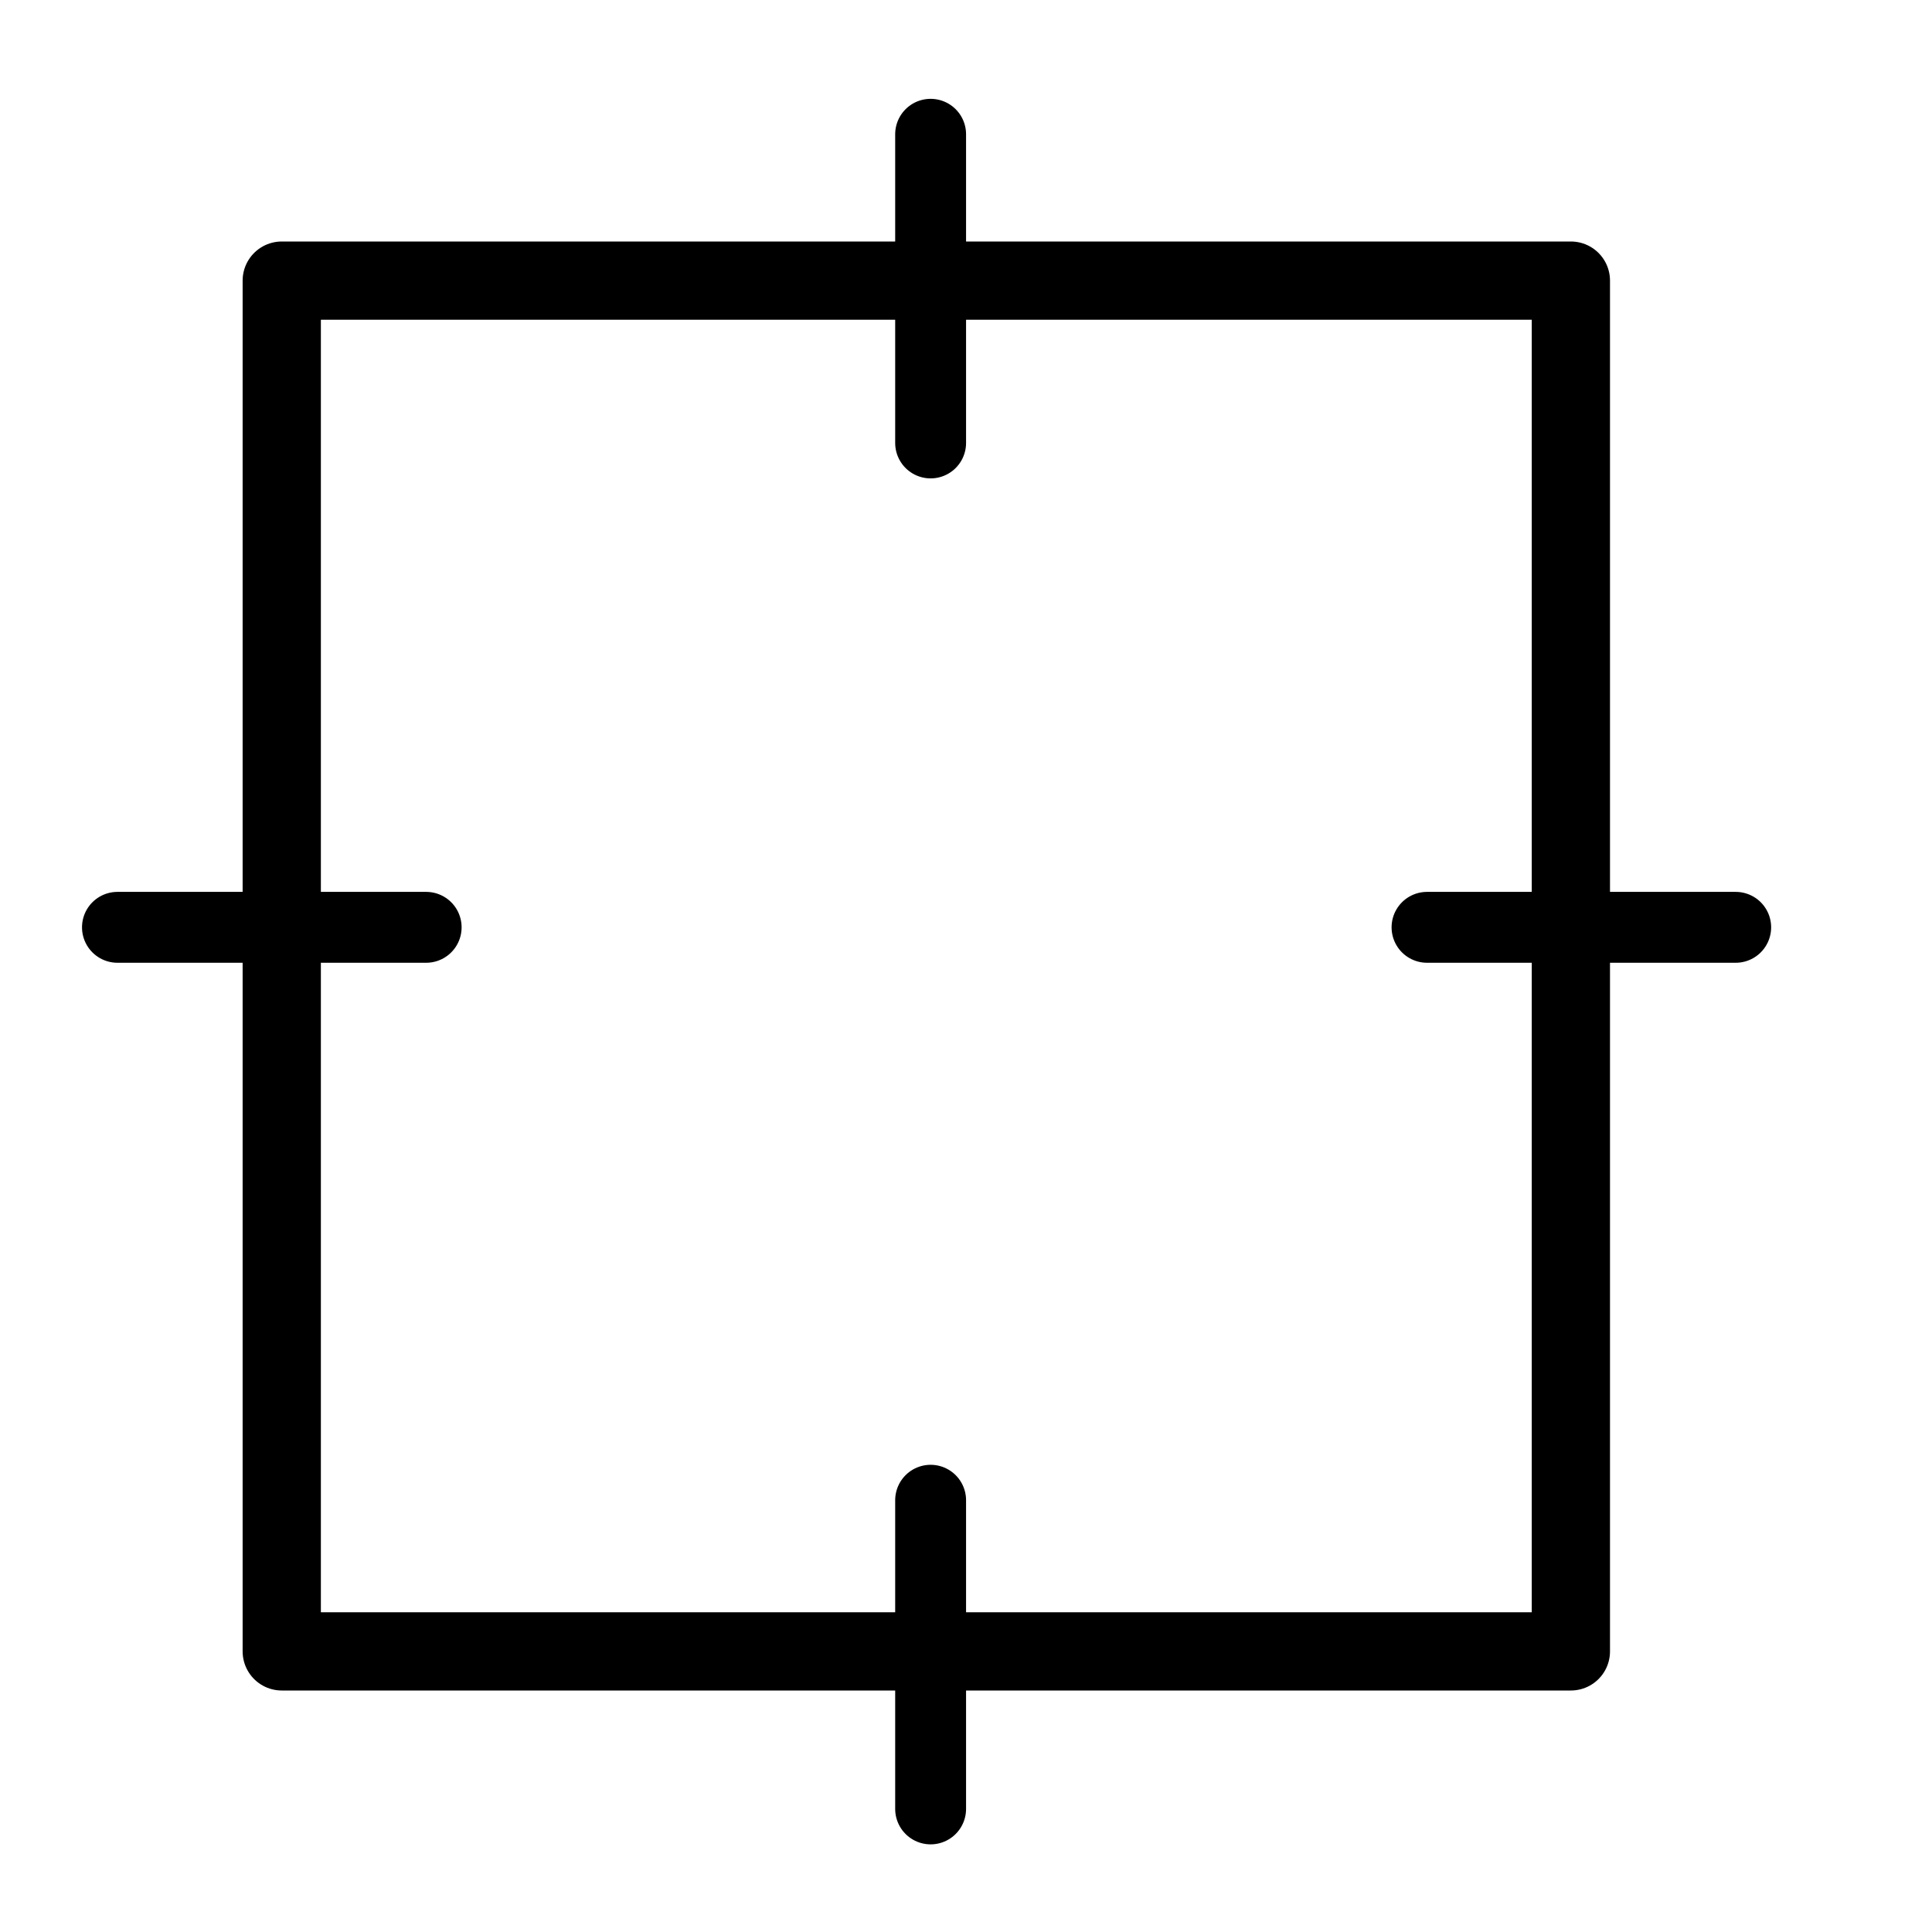
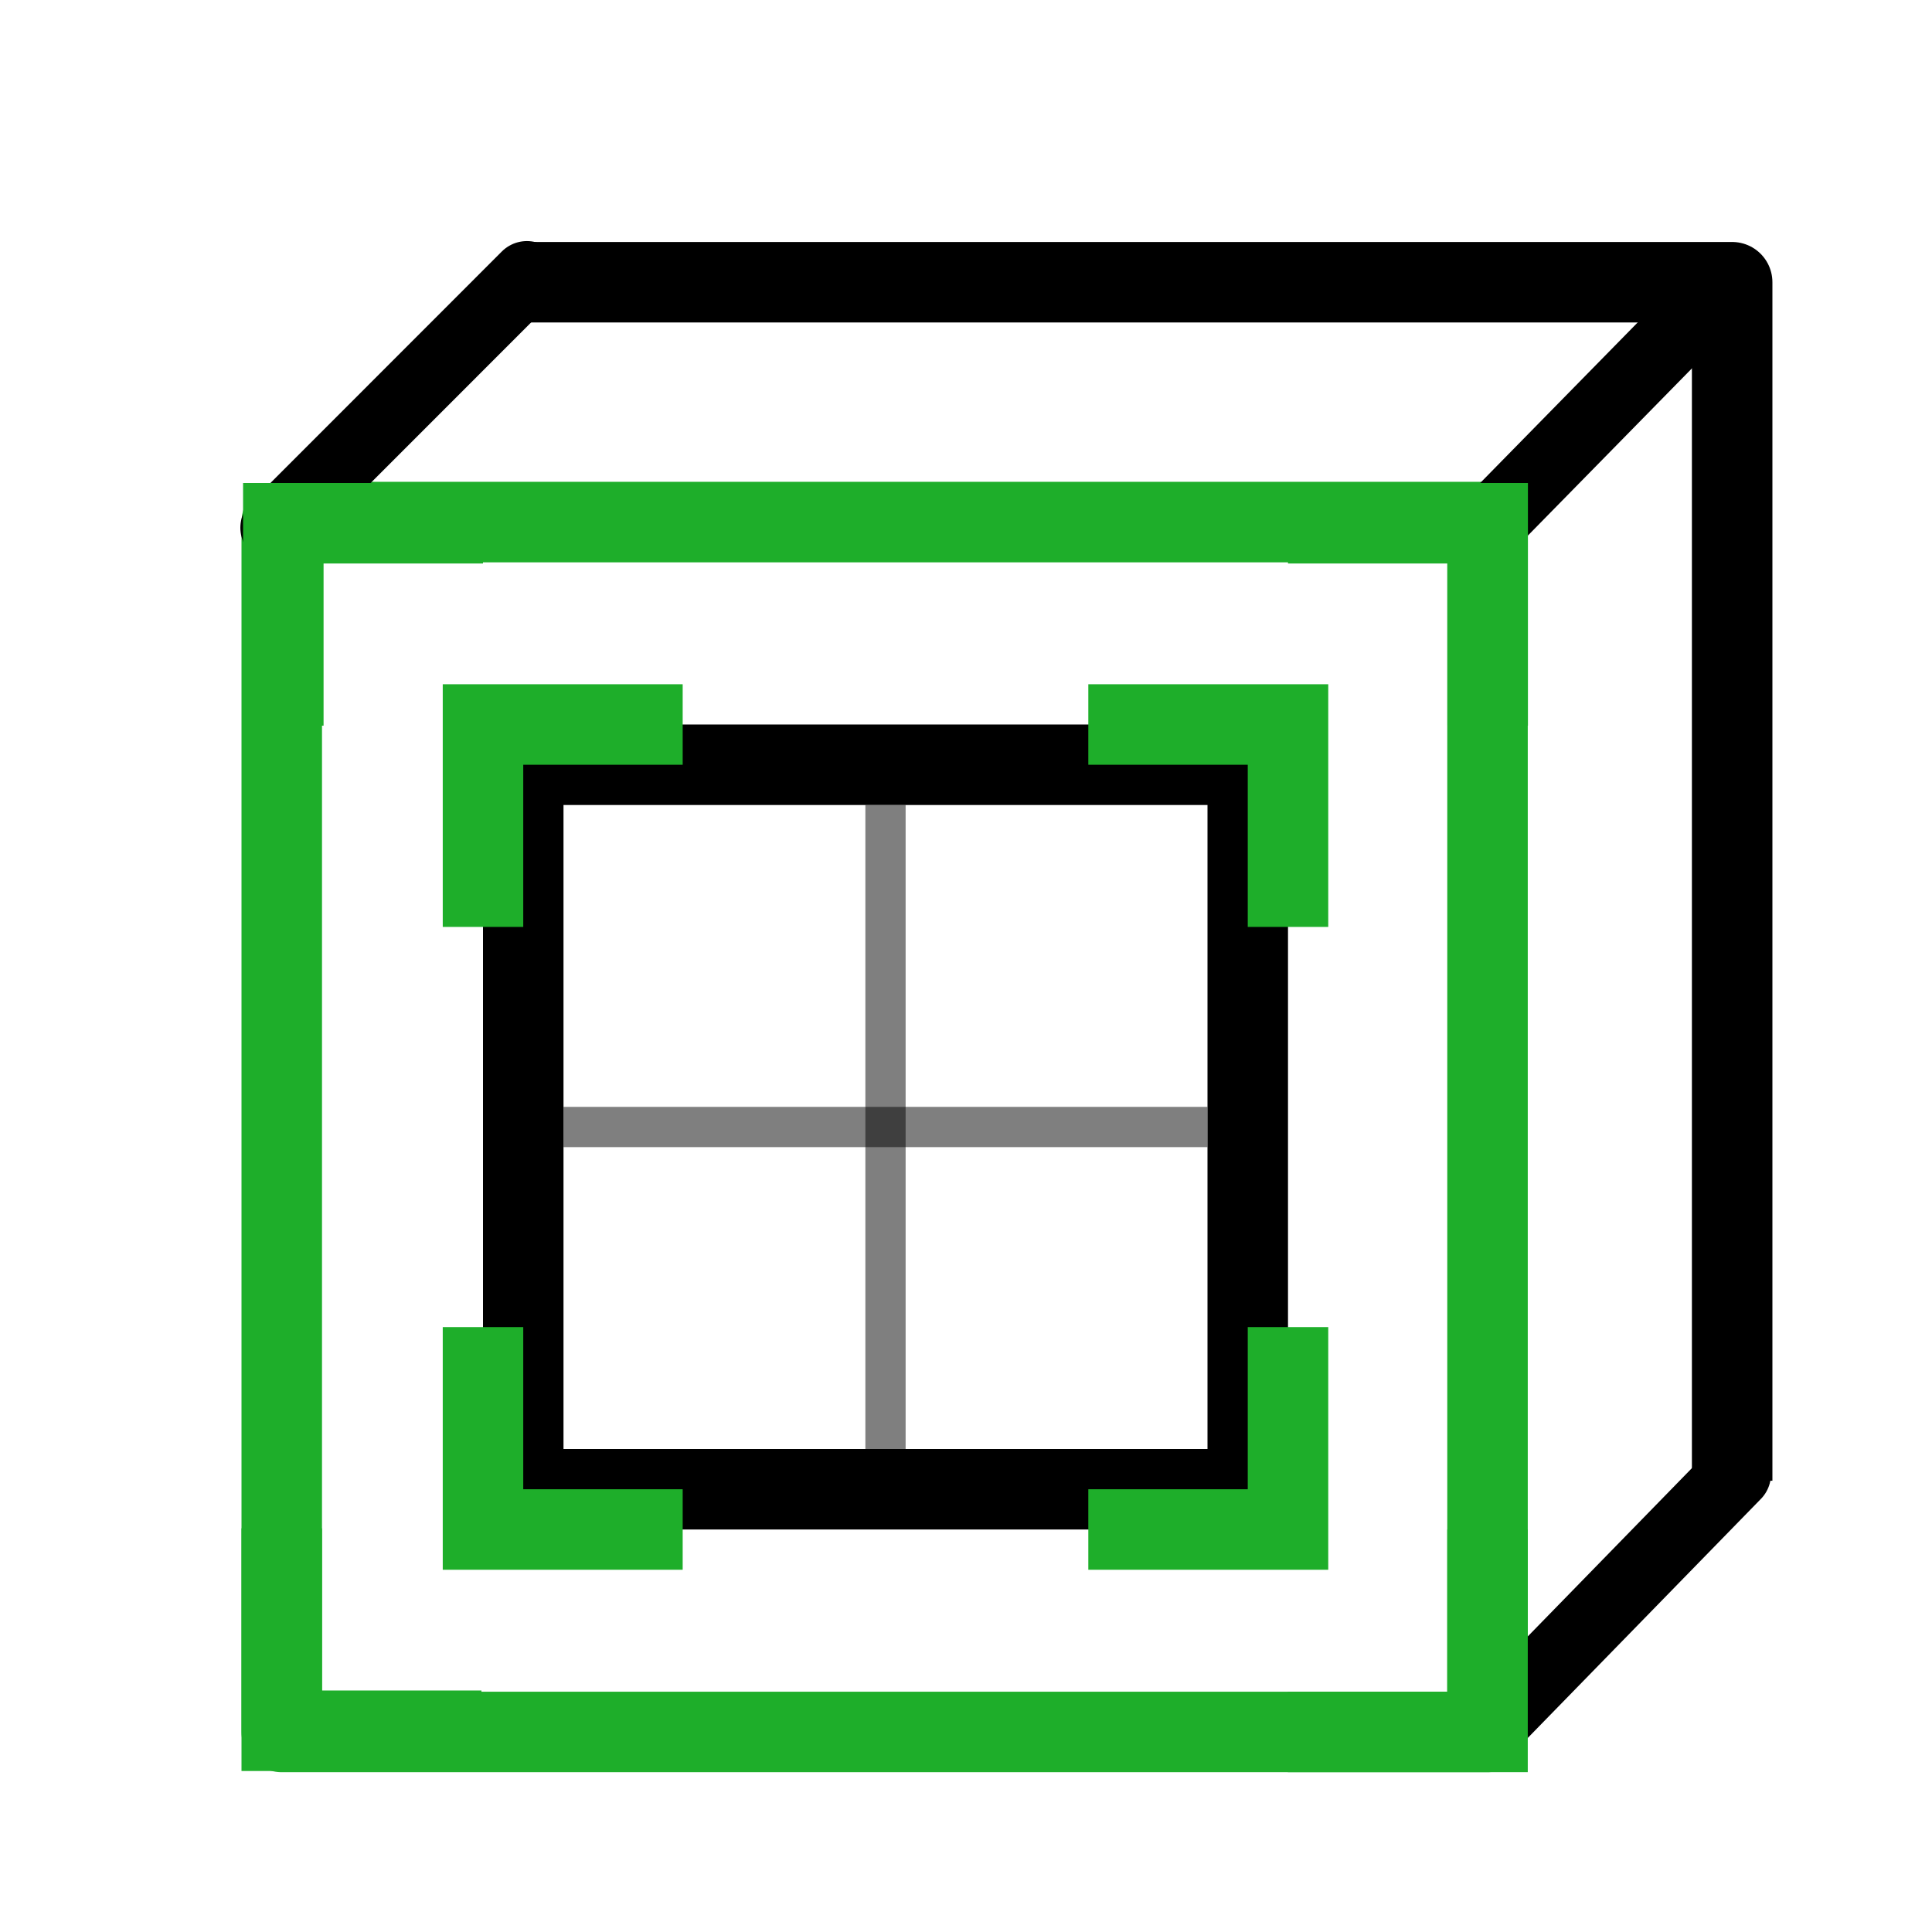
<svg xmlns="http://www.w3.org/2000/svg" width="48" height="48" viewBox="0 0 48 48" version="1.1" id="svg1" xml:space="preserve">
  <defs id="defs1" />
  <g id="DarkThemeEnabledLayer" style="display:inline">
-     <rect style="opacity:1;fill:none;fill-opacity:0.3;stroke:#000000;stroke-width:1.944;stroke-linecap:round;stroke-linejoin:round;stroke-dasharray:none;stroke-opacity:1;paint-order:fill markers stroke" id="rect3" width="32.028" height="34.056" x="7" y="6.972" />
-     <path style="display:inline;opacity:1;fill:none;stroke:#000000;stroke-width:1.761;stroke-linecap:round;stroke-linejoin:miter;stroke-dasharray:none;stroke-opacity:1" d="M 10.588,23.039 H 2.918" id="path2-8" />
-     <path style="display:inline;opacity:1;fill:none;stroke:#000000;stroke-width:1.761;stroke-linecap:round;stroke-linejoin:miter;stroke-dasharray:none;stroke-opacity:1" d="M 43.123,23.039 H 35.454" id="path1" />
-     <path style="display:inline;opacity:1;fill:none;stroke:#000000;stroke-width:1.761;stroke-linecap:round;stroke-linejoin:miter;stroke-dasharray:none;stroke-opacity:1" d="m 23.121,37.273 v 7.669" id="path2" />
-     <path style="display:inline;opacity:1;fill:none;stroke:#000000;stroke-width:1.761;stroke-linecap:round;stroke-linejoin:miter;stroke-dasharray:none;stroke-opacity:1" d="M 23.121,3.336 V 11.005" id="path3" />
+     <rect style="fill:none;fill-opacity:0.5;stroke:#1eae2a;stroke-width:2;stroke-linecap:round;stroke-linejoin:round;stroke-opacity:1;paint-order:fill markers stroke" id="rect1" width="29.957" height="30.059" x="7" y="12.971" />
+     <path style="display:inline;opacity:1;fill:none;stroke:#000000;stroke-width:1.761;stroke-linecap:round;stroke-linejoin:miter;stroke-dasharray:none;stroke-opacity:1" d="M 36.957,13.071 43,6.912" id="path4" />
+     <path style="display:inline;opacity:1;fill:none;stroke:#000000;stroke-width:1.761;stroke-linecap:round;stroke-linejoin:miter;stroke-dasharray:none;stroke-opacity:1" d="M 6.852,13.112 13.091,6.87" id="path5" />
+     <path style="display:inline;opacity:1;fill:none;stroke:#000000;stroke-width:1.761;stroke-linecap:round;stroke-linejoin:miter;stroke-dasharray:none;stroke-opacity:1" d="m 36.957,42.943 6.162,-6.318" id="path6" />
+     <path style="fill:none;stroke:#000000;stroke-width:2;stroke-linecap:butt;stroke-linejoin:round;stroke-dasharray:none;stroke-opacity:1" d="M 12.989,7.012 H 43.035 V 36.789" id="path7" />
+     <rect style="fill:none;fill-opacity:0.1;stroke:#000000;stroke-width:2;stroke-linecap:butt;stroke-opacity:1;paint-order:fill markers stroke" id="rect8" width="18" height="18" x="13" y="19" />
+     <path style="fill:none;stroke:#1eae2a;stroke-width:2;stroke-linecap:butt;stroke-linejoin:miter;stroke-dasharray:none;stroke-opacity:1" d="m 36.957,38 v 5.029 h -4.961" id="path11" />
+     <path style="fill:none;stroke:#1eae2a;stroke-width:2;stroke-linecap:butt;stroke-linejoin:miter;stroke-dasharray:none;stroke-opacity:1" d="M 7,37.971 V 43 h 4.961" id="path12" />
+     <path style="fill:none;stroke:#1eae2a;stroke-width:2;stroke-linecap:butt;stroke-linejoin:miter;stroke-dasharray:none;stroke-opacity:1" d="M 7.039,18.029 V 13 H 12" id="path13" />
+     <path style="fill:none;stroke:#1eae2a;stroke-width:2;stroke-linecap:butt;stroke-linejoin:miter;stroke-dasharray:none;stroke-opacity:1" d="M 36.961,18.029 V 13 H 32" id="path14" />
+     <path style="display:inline;fill:none;stroke:#1eae2a;stroke-width:2;stroke-linecap:butt;stroke-linejoin:miter;stroke-dasharray:none;stroke-opacity:1" d="M 32,23.029 V 18 h -4.961" id="path14-8" />
+     <path style="fill:none;stroke:#000000;stroke-width:1px;stroke-linecap:butt;stroke-linejoin:miter;stroke-opacity:0.5" d="M 22,20 V 36" id="path15" />
+     <path style="fill:none;stroke:#000000;stroke-width:1px;stroke-linecap:butt;stroke-linejoin:miter;stroke-opacity:0.5" d="M 30,28 H 14" id="path16" />
+     <path style="display:inline;fill:none;stroke:#1eae2a;stroke-width:2;stroke-linecap:butt;stroke-linejoin:miter;stroke-dasharray:none;stroke-opacity:1" d="M 12,23.029 V 18 h 4.961" id="path1" />
+     <path style="display:inline;fill:none;stroke:#1eae2a;stroke-width:2;stroke-linecap:butt;stroke-linejoin:miter;stroke-dasharray:none;stroke-opacity:1" d="M 12,32.971 V 38 h 4.961" id="path2" />
+     <path style="display:inline;fill:none;stroke:#1eae2a;stroke-width:2;stroke-linecap:butt;stroke-linejoin:miter;stroke-dasharray:none;stroke-opacity:1" d="M 32,32.971 V 38 h -4.961" id="path3" />
  </g>
</svg>
